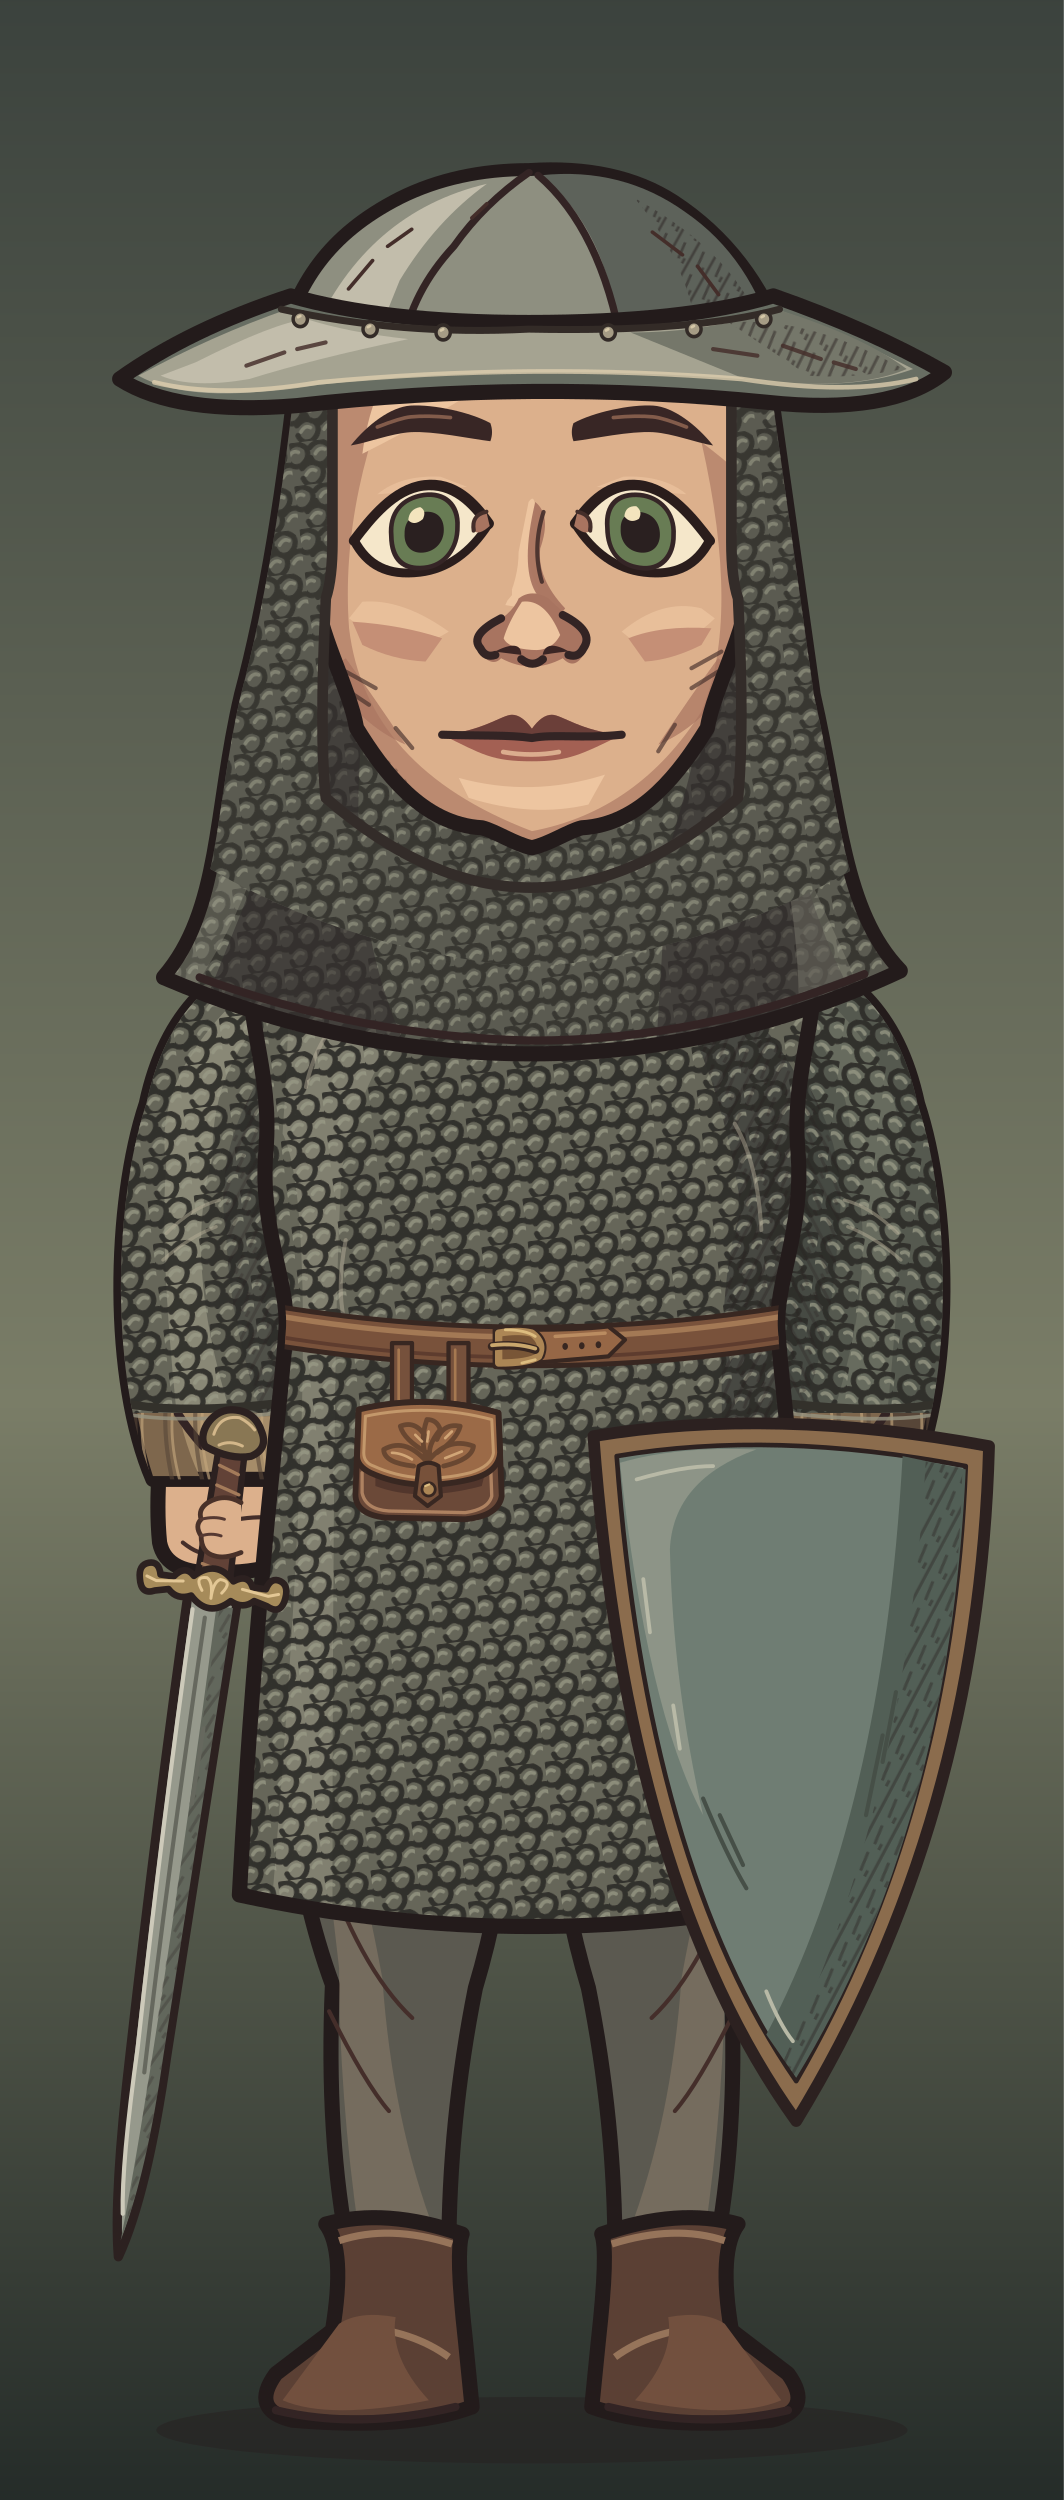
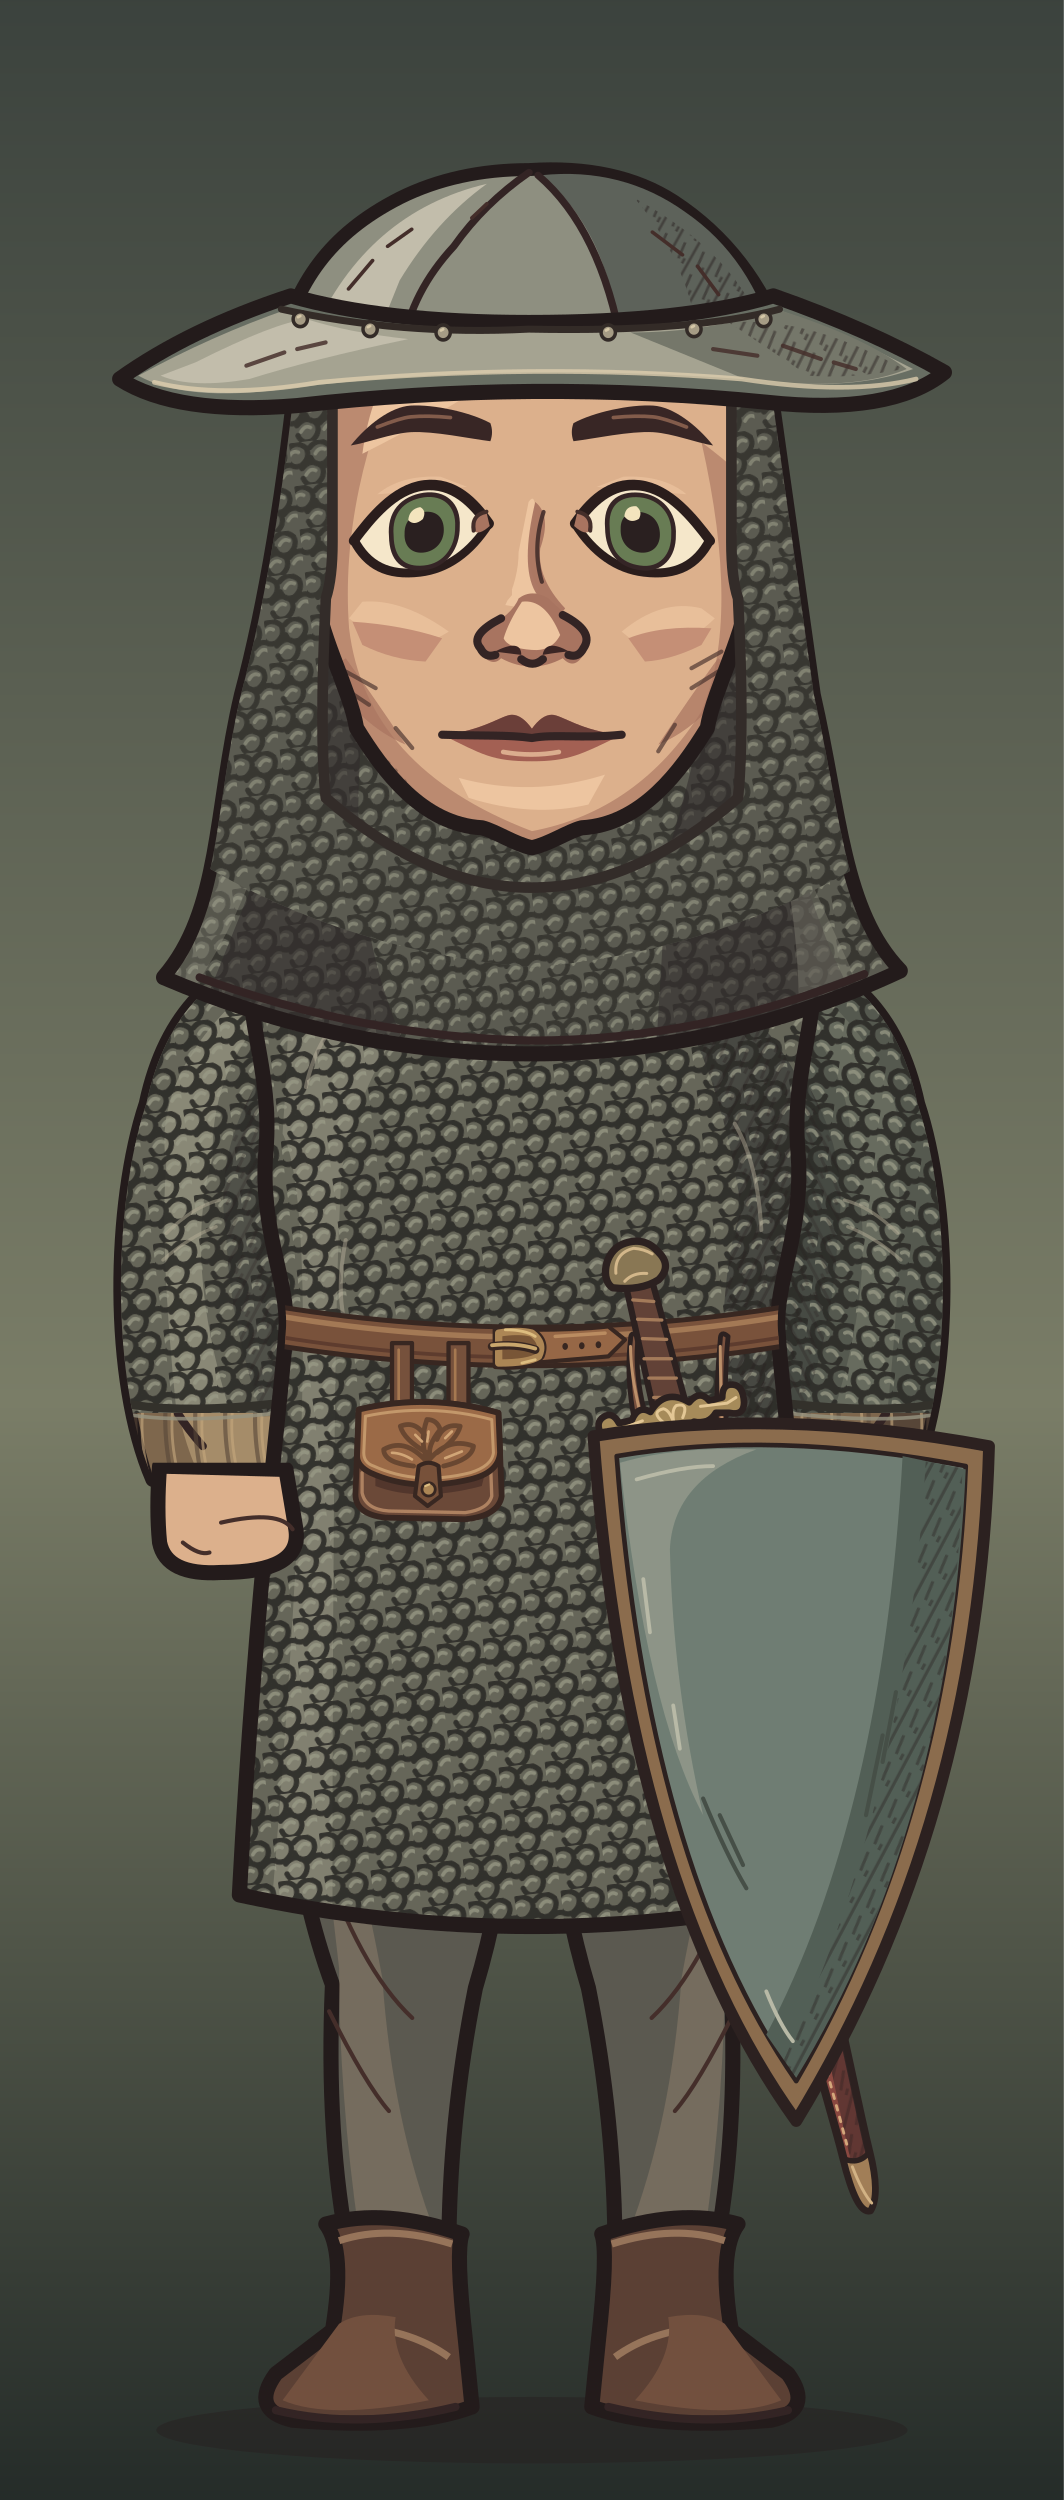
<svg xmlns="http://www.w3.org/2000/svg" xmlns:xlink="http://www.w3.org/1999/xlink" aria-labelledby="title" width="320" height="752" viewBox="0 0 320 752" role="img" data-belt="leather">
  <defs>
    <style>
      .edge {stroke:#231b1b;stroke-width:4.55;stroke-linecap:round;stroke-linejoin:round}
      .seam {fill:none;stroke:#332424;stroke-width:2.45;stroke-linecap:round;stroke-linejoin:round}
      .etch {fill:none;stroke:#442e2a;stroke-width:1.25;stroke-linecap:round}
      .hair-line {fill:none;stroke:#967661;stroke-width:1.45;stroke-linecap:round}
      .white {fill:#f5e7ca;stroke:#2a1d1c;stroke-width:2.65;stroke-linejoin:round}
      .label {fill:#efdfc1;font:600 20px Georgia,serif}
      .muted {fill:#b8aa96;font:13px 'Segoe UI',sans-serif}
      .section {fill:#dcbb8e;font:600 14px 'Segoe UI',sans-serif}
    </style>
    <linearGradient id="umber" x2="0" y2="1" gradientUnits="objectBoundingBox">
      <stop stop-color="#594639" />
      <stop offset=".56" stop-color="#8e7552" />
      <stop offset="1" stop-color="#3c3029" />
    </linearGradient>
    <linearGradient id="ash" x2="0" y2="1" gradientUnits="objectBoundingBox">
      <stop stop-color="#3b423d" />
      <stop offset=".56" stop-color="#7a7d67" />
      <stop offset="1" stop-color="#242b28" />
    </linearGradient>
    <linearGradient id="rose" x2="0" y2="1" gradientUnits="objectBoundingBox">
      <stop stop-color="#51404a" />
      <stop offset=".56" stop-color="#8a6972" />
      <stop offset="1" stop-color="#372c33" />
    </linearGradient>
    <pattern id="paper-grain" width="63" height="57" patternUnits="userSpaceOnUse">
      <path d="M1 16l2-1m21-4 5-2m16 7 6-1M12 32l3-1m16 11 4-1m20-14 4 1M4 51l5-1m41 0 9-2" fill="none" stroke="#231a1b" stroke-width=".85" opacity=".19" />
      <path d="M4 5l9-1m29 2 2-1M1 40l4-1m12 9 1-1m21-23 4-1m9 12 5-2" fill="none" stroke="#f0dbb5" stroke-width=".85" opacity=".23" />
      <path d="M16 19h.6m13-3h.7m28 6h.7m-39 15h.6m23 4h.6m-12 11h.7m29-39h.7" fill="none" stroke="#21191a" stroke-width="1.2" opacity=".28" stroke-linecap="round" />
    </pattern>
    <pattern id="ink-lines" width="7" height="9" patternUnits="userSpaceOnUse" patternTransform="rotate(28)">
      <path d="M1 -2V10m2.8-8 .6 6m1.9-1v5" stroke="#271d1d" stroke-width=".95" fill="none" opacity=".65" />
    </pattern>
    <radialGradient id="vignette" cx=".5" cy=".39" r=".72">
      <stop offset=".47" stop-color="#20191c" stop-opacity="0" />
      <stop offset="1" stop-color="#20191c" stop-opacity=".48" />
    </radialGradient>
    <g id="firs" fill="currentColor">
      <path d="M10 439Q15 379 12 300L9 220 15 146 15 54 19 80 21 147 28 230 25 326 29 439Z" />
      <path d="M17 169Q27 174 45 174L57 169 49 179 27 187 17 185                M18 194Q29 196 52 192L63 183 56 194 26 205 16 207                M15 225Q46 230 67 218L77 206 71 223 42 238 18 241                M17 252Q48 255 78 245L91 230 84 249 52 266 20 269                M14 282Q40 281 71 278L88 261 84 281 57 291 19 298                M19 312Q43 316 69 310L88 299 84 310 58 322 22 325" />
      <path d="M6 312 0 315V284L11 285M0 266 13 270V250L0 249M0 220 15 221 15 206 0 202                M0 180 16 181V167L0 165M0 141 15 150V138L0 133M0 112 17 127V118L0 104" />
      <path d="M64 440Q55 380 58 324L59 258 63 217 68 222 65 266 68 328 76 440Z                M63 291Q78 294 89 282L100 267 96 283 81 301 62 307                M63 323Q80 323 106 304L98 321 68 339                M63 316Q44 306 37 293L41 307 64 329Z" />
    </g>
    <g id="brambles" fill="none" stroke="currentColor" stroke-linecap="round" stroke-linejoin="round">
      <path stroke-width="3.8" d="M9 440Q13 401 21 380T26 333m-8 57Q39 375 43 352m-28 46Q6 377 0 376M41 440Q41 402 63 385m-20 44q26-6 39-30" />
      <path stroke-width="2" d="M23 364l14-13m-12 4-7-15m20 29 17-4m-15-1 1-11m13 49 2-17m2 14 18-5m-34 32q-12-10-17-10" />
    </g>
    <g id="night-scratches" fill="none" stroke="currentColor" stroke-width="1.2" stroke-linecap="round">
      <path d="M16 113q32-11 54-8m-30 9 16-3m184-40q19-4 44 1m-11 7 19 4                M24 335q33-3 68-16m-44 16 26-4m164-9q31 5 60-3m-39 8 38-3                M27 391q22-6 52-5m168 14q28-8 57-8m-40 11 24-4                M55 178l18-6m177 36 17 3m-12-4 17-1" />
    </g>
    <g id="shirt-setting">
      <rect width="320" height="440" fill="url(#umber)" />
      <path d="M50 217q24 8 64 1l-15 7-56 6m176-90q39-13 70-5l-26 4 28 2-64 6" fill="#856c54" opacity=".5" />
      <use xlink:href="#firs" style="color:#342827" opacity=".52" transform="translate(-26 8)" />
      <use xlink:href="#firs" style="color:#413128" opacity=".58" transform="translate(340 101) scale(-1 .81)" />
      <use xlink:href="#night-scratches" style="color:#dfbb87" opacity=".28" />
      <use xlink:href="#brambles" style="color:#291f22" opacity=".71" />
      <rect width="320" height="440" fill="url(#vignette)" />
      <rect width="320" height="440" fill="url(#paper-grain)" />
    </g>
    <g id="armor-setting">
      <rect width="320" height="440" fill="url(#ash)" />
      <path d="M42 173q49-4 68 3l-43 6 25 3-49 4m151 35q47 10 104-6l-26 14-62 8Z" fill="#707764" opacity=".48" />
      <use xlink:href="#firs" style="color:#27312c" opacity=".64" transform="translate(-36 30)" />
      <use xlink:href="#firs" style="color:#303833" opacity=".75" transform="translate(324 45) scale(-.86 1.03)" />
      <use xlink:href="#brambles" style="color:#252a27" opacity=".62" transform="translate(319 10) scale(-1 1)" />
      <use xlink:href="#night-scratches" style="color:#d8d8a9" opacity=".28" transform="translate(-2 21)" />
      <rect width="320" height="440" fill="url(#vignette)" />
      <rect width="320" height="440" fill="url(#paper-grain)" />
    </g>
    <g id="woman-setting">
      <rect width="320" height="440" fill="url(#rose)" />
      <path d="M44 235q40-4 76-1l-20 6-36 2 19 3-44 5m183-50q35 3 60-3l-24 9-31 2" fill="#775d65" opacity=".6" />
      <use xlink:href="#firs" style="color:#3b2b34" opacity=".58" transform="translate(-20 84) scale(.86 .91)" />
      <use xlink:href="#firs" style="color:#3d2e39" opacity=".68" transform="translate(327 54) scale(-.85 .98)" />
      <path d="M300 440q-2-82-6-173l-9-103 7-35 12 42 9 98 7 171Z                M294 195q-10-18-25-24l-15-1 13-4 11 2 18 15                M285 162q-13-22-34-27l-7 4 7-11 17 4 20 17                M303 242q-18-23-36-27l-13 3 15-9 11 2 21 15" fill="#3a2b33" opacity=".64" />
      <use xlink:href="#brambles" style="color:#2d2229" opacity=".8" transform="translate(12 6)" />
      <use xlink:href="#night-scratches" style="color:#e1b8a8" opacity=".28" transform="translate(0 7)" />
      <rect width="320" height="440" fill="url(#vignette)" />
      <rect width="320" height="440" fill="url(#paper-grain)" />
    </g>
    <pattern id="mail-rings" width="14" height="13" patternUnits="userSpaceOnUse" patternTransform="rotate(-7)">
      <path d="M-1 2q3-3 6 0 1 3-2 5Q0 8-1 5M6 2q3-3 6 0 1 3-2 5Q7 8 6 5M3 8q3-3 6 0 1 3-2 5-3 1-4-2M10 8q3-3 6 0" fill="none" stroke="#2d2c28" stroke-width="1.6" stroke-linecap="round" />
      <path d="M-.5 4q1.5-2 3-1m5 1q1.4-2 3-1M4 10q1.5-2 3-1m4 1q1.4-2 3-1" fill="none" stroke="#9a9b87" stroke-width="1.12" opacity=".78" stroke-linecap="round" />
    </pattern>
    <pattern id="armor-plates" width="47" height="24" patternUnits="userSpaceOnUse" patternTransform="translate(4 4) rotate(2)">
      <path d="M1 0l21 .7 1 18-3 3-17-1-1-4Zm24 1 19-1 2 15-3 7-19-2Z" fill="#85867a" stroke="#352e2a" stroke-width="1.75" stroke-linejoin="round" />
      <path d="M2 2l18 .2-.2 4L5 7 4 17Zm24 0 16-1 1 4-14 2-3 10Z" fill="#a9a58d" />
      <path d="M19 4l4 14-3 3-16-1 13-4Zm22 2 4 10-2 5-17-1 13-4Z" fill="#62655f" />
      <path d="M7 7l1-.5m6 12 3-2m16-7 5-1m-7 5 4-2" fill="none" stroke="#d0c0a0" stroke-width=".9" opacity=".76" />
      <path d="M6 12q2-2 2.7 1-1 2.2-2.7.5Zm12 1q1.8-2 2.4.6-1 2.6-2.5.8Zm11 1q1-2.2 2.8-1-.2 2.9-2.8 2.1Zm12-2q2.2-1.4 2.3.8-1 2.3-2.3.5Z" fill="#3c342d" />
    </pattern>
    <clipPath id="portrait-frame">
      <rect width="320" height="752" />
    </clipPath>
    <clipPath id="wardrobe-torso-mask">
      <path d="M124 273 C110 273 89 280 76 290 C73 305 82 322 80 346 C78 370 87 386 86 400 C85 418 77 476 72 570 Q160 589 248 570 C243 476 235 418 234 400 C233 386 242 370 240 346 C238 322 247 305 244 290 C231 280 210 273 196 273 Q160 307 124 273Z" />
    </clipPath>
    <clipPath id="wardrobe-sleeve-mask">
      <path d="M87 284 C65 291 50 304 44 332 C34 362 33 415 46 445 H87 Q107 406 105 336Z" />
    </clipPath>
    <clipPath id="hair-mail-outline">
      <path d="M83 105Q76 168 64 209C55 244 57.289 274 38.289 294Q97.289 317 160 317Q222.711 317 281.711 292C262.711 274 262 245 253 209L237 105Z" transform="matrix(0.912 0 0 1 14.08 0)" />
    </clipPath>
    <clipPath id="face-shape-clip">
      <path d="M 160 73 C 191 73 219 90 223 128 C 224 143 225 164 225 177 C 225 189 214.75 207 212.75 219 C 204.75 232 193 248 175 249 C 171 250 165 254 160 255 C 155 254 149 250 145 249 C 127 248 115.25 232 107.25 219 C 105.25 207 95 189 95 177 C 95 164 96 143 97 128 C 101 90 129 73 160 73 Z" />
    </clipPath>
    <clipPath id="face-features-eye-left">
      <path d="M-21 0 C-16 -6 -9 -14 0 -14 C9 -14 15 -7 19.5 0 C14 8 7 12 -1 12 C-11 12 -17 8 -21 0Z" />
    </clipPath>
    <clipPath id="face-features-eye-right">
      <path d="M-21 0 C-16 -6 -9 -14 0 -14 C9 -14 15 -7 19.5 0 C14 8 7 12 -1 12 C-11 12 -17 8 -21 0Z" />
    </clipPath>
    <clipPath id="face-features-nose-bridge">
      <path d="M154 144H167V179L172 185V187H149V185L154 179Z" />
    </clipPath>
+     <clipPath id="full-costume-hands-clip">
+       <rect x="0" y="440" width="320" height="312" />
+     </clipPath>
  </defs>
  <g data-part="full-costume">
    <rect width="320" height="752" fill="url(#ash)" />
    <ellipse cx="160" cy="731" rx="113" ry="10" fill="#261f20" opacity=".5" />
    <g>
      <path d="M84 469 L158 469 Q158 548 143 598 Q135 638 135 678 H105 Q98 643 100 597 Q82 548 84 469Z" fill="#5b5950" class="edge" />
      <path d="M93 514 Q106 546 115 595 Q118 638 131 672 H108Q102 630 102 592Z" fill="#8c7c69" opacity=".53" />
      <path d="M96 556Q108 592 124 607 M99 605Q110 627 117 635" class="etch" />
      <g transform="translate(0 0)">
        <path d="M98 669Q116 664 139 672Q137 677 140 704L142 724Q123 731 88 728Q75 725 83 714L100 701Q104 677 98 669Z" fill="#5b4034" class="edge" />
        <path d="M102 674Q117 669 136 675M108 700Q124 701 135 709 M100 705Q104 710 117 715" fill="none" stroke="#96745a" stroke-width="2.15" />
        <path d="M102 699Q108 695 119 697Q117 709 129 722Q99 728 85 722Z" fill="#72503e" />
        <path d="M83 725Q108 731 137 724" class="seam" />
      </g>
    </g>
    <g transform="translate(320 0) scale(-1 1)">
      <path d="M84 469 L158 469 Q158 548 143 598 Q135 638 135 678 H105 Q98 643 100 597 Q82 548 84 469Z" fill="#5b5950" class="edge" />
      <path d="M93 514 Q106 546 115 595 Q118 638 131 672 H108Q102 630 102 592Z" fill="#8c7c69" opacity=".53" />
      <path d="M96 556Q108 592 124 607 M99 605Q110 627 117 635" class="etch" />
      <g transform="translate(0 0)">
        <path d="M98 669Q116 664 139 672Q137 677 140 704L142 724Q123 731 88 728Q75 725 83 714L100 701Q104 677 98 669Z" fill="#5b4034" class="edge" />
        <path d="M102 674Q117 669 136 675M108 700Q124 701 135 709 M100 705Q104 710 117 715" fill="none" stroke="#96745a" stroke-width="2.15" />
        <path d="M102 699Q108 695 119 697Q117 709 129 722Q99 728 85 722Z" fill="#72503e" />
        <path d="M83 725Q108 731 137 724" class="seam" />
      </g>
-     </g>
-     <g>
-       <path d="M48 441 Q47 454 48 464 Q50 474 66.5 473Q91 473 89 460 L86 442Z" fill="#dcb08c" class="edge" data-part="hand" />
-       <path d="M66.5 458Q84 454 88 460 M55 464q5 4 8 3" class="etch" />
-     </g>
-     <g transform="translate(320 0) scale(-1 1)">
-       <path d="M48 441 Q47 454 48 464 Q50 474 66.5 473Q91 473 89 460 L86 442Z" fill="#dcb08c" class="edge" data-part="hand" />
-       <path d="M66.5 458Q84 454 88 460 M55 464q5 4 8 3" class="etch" />
    </g>
  </g>
  <g clip-path="url(#portrait-frame)">
    <g id="wardrobe-outfit-nw_mail_hauberk" data-outfit="nw_mail_hauberk">
      <path d="M87 284 C65 291 50 304 44 332 C34 362 33 415 46 445 H87 Q107 406 105 336Z" fill="#a58c69" class="edge" />
      <g data-part="sleeve-left" clip-path="url(#wardrobe-sleeve-mask)">
        <path d="M45 337 Q52 308 76 294 Q59 326 60 351 L49 373 Q49 421 60 444 H46 Q31 397 45 337Z" fill="#7e674d" />
        <path d="M44 354 Q55 326 64 315 Q55 342 58 359 L41 383Z" fill="url(#ink-lines)" opacity=".44" />
        <path d="M49 376 q10 -11 20 -14 m-18 27 16 -10 M48 414 q4 11 13 21" class="seam" />
        <path d="M50 354 l9 -17 m-9 24 9 -14 m-6 61 10 13" class="etch" />
        <path d="M42 415 q-3 13 1 31" fill="none" stroke="#574638" stroke-width="1.25" stroke-linecap="round" stroke-linejoin="round" opacity=".61" />
        <path d="M44 418 q-3 12 1 27" fill="none" stroke="#c4a67c" stroke-width="0.85" stroke-linecap="round" stroke-linejoin="round" opacity=".64" />
        <path d="M51 415 q-3 13 1 31" fill="none" stroke="#574638" stroke-width="1.25" stroke-linecap="round" stroke-linejoin="round" opacity=".61" />
        <path d="M53 418 q-3 12 1 27" fill="none" stroke="#c4a67c" stroke-width="0.85" stroke-linecap="round" stroke-linejoin="round" opacity=".64" />
        <path d="M60 415 q-3 13 1 31" fill="none" stroke="#574638" stroke-width="1.25" stroke-linecap="round" stroke-linejoin="round" opacity=".61" />
        <path d="M62 418 q-3 12 1 27" fill="none" stroke="#c4a67c" stroke-width="0.85" stroke-linecap="round" stroke-linejoin="round" opacity=".64" />
        <path d="M69 415 q-3 13 1 31" fill="none" stroke="#574638" stroke-width="1.25" stroke-linecap="round" stroke-linejoin="round" opacity=".61" />
        <path d="M71 418 q-3 12 1 27" fill="none" stroke="#c4a67c" stroke-width="0.85" stroke-linecap="round" stroke-linejoin="round" opacity=".64" />
        <path d="M78 415 q-3 13 1 31" fill="none" stroke="#574638" stroke-width="1.25" stroke-linecap="round" stroke-linejoin="round" opacity=".61" />
        <path d="M80 418 q-3 12 1 27" fill="none" stroke="#c4a67c" stroke-width="0.85" stroke-linecap="round" stroke-linejoin="round" opacity=".64" />
        <path d="M87 415 q-3 13 1 31" fill="none" stroke="#574638" stroke-width="1.25" stroke-linecap="round" stroke-linejoin="round" opacity=".61" />
        <path d="M89 418 q-3 12 1 27" fill="none" stroke="#c4a67c" stroke-width="0.85" stroke-linecap="round" stroke-linejoin="round" opacity=".64" />
        <path d="M96 415 q-3 13 1 31" fill="none" stroke="#574638" stroke-width="1.25" stroke-linecap="round" stroke-linejoin="round" opacity=".61" />
        <path d="M98 418 q-3 12 1 27" fill="none" stroke="#c4a67c" stroke-width="0.85" stroke-linecap="round" stroke-linejoin="round" opacity=".64" />
        <path d="M105 415 q-3 13 1 31" fill="none" stroke="#574638" stroke-width="1.25" stroke-linecap="round" stroke-linejoin="round" opacity=".61" />
        <path d="M107 418 q-3 12 1 27" fill="none" stroke="#c4a67c" stroke-width="0.85" stroke-linecap="round" stroke-linejoin="round" opacity=".64" />
        <path d="M20 280H112V425H20Z" fill="#666659" />
        <path d="M85 289 Q45 319 50 350 Q48 375 53 424 H69 Q55 379 64 348 Q63 316 92 294Z" fill="#adab95" opacity=".49" />
        <path d="M98 300 Q62 335 68 371 Q69 398 79 426 H114V295Z" fill="#333532" opacity=".43" />
        <path d="M20 280H112V425H20Z" fill="url(#mail-rings)" opacity=".92" />
        <path d="M98 300 Q62 335 68 371 Q69 398 79 426 H114V295Z" fill="url(#ink-lines)" opacity=".38" />
        <path d="M50 371 q8 -8 16 -10 m-17 18 q8 -7 16 -10" fill="none" stroke="#b5ae96" stroke-width="1" stroke-linecap="round" stroke-linejoin="round" opacity=".49" />
        <path d="M27 419 q22 10 85 -1" fill="none" stroke="#33312b" stroke-width="2.5" stroke-linecap="round" stroke-linejoin="round" />
        <path d="M27 422 q20 10 85 -1" fill="none" stroke="#969381" stroke-width="1.1" stroke-linecap="round" stroke-linejoin="round" opacity=".8" />
      </g>
      <g transform="translate(320 0) scale(-1 1)">
        <path d="M87 284 C65 291 50 304 44 332 C34 362 33 415 46 445 H87 Q107 406 105 336Z" fill="#7e674d" class="edge" />
        <g data-part="sleeve-right" clip-path="url(#wardrobe-sleeve-mask)">
          <path d="M45 337 Q52 308 76 294 Q59 326 60 351 L49 373 Q49 421 60 444 H46 Q31 397 45 337Z" fill="#574638" />
          <path d="M44 354 Q55 326 64 315 Q55 342 58 359 L41 383Z" fill="url(#ink-lines)" opacity=".44" />
          <path d="M49 376 q10 -11 20 -14 m-18 27 16 -10 M48 414 q4 11 13 21" class="seam" />
          <path d="M50 354 l9 -17 m-9 24 9 -14 m-6 61 10 13" class="etch" />
          <path d="M42 415 q-3 13 1 31" fill="none" stroke="#574638" stroke-width="1.25" stroke-linecap="round" stroke-linejoin="round" opacity=".61" />
          <path d="M44 418 q-3 12 1 27" fill="none" stroke="#c4a67c" stroke-width="0.85" stroke-linecap="round" stroke-linejoin="round" opacity=".64" />
          <path d="M51 415 q-3 13 1 31" fill="none" stroke="#574638" stroke-width="1.25" stroke-linecap="round" stroke-linejoin="round" opacity=".61" />
          <path d="M53 418 q-3 12 1 27" fill="none" stroke="#c4a67c" stroke-width="0.85" stroke-linecap="round" stroke-linejoin="round" opacity=".64" />
          <path d="M60 415 q-3 13 1 31" fill="none" stroke="#574638" stroke-width="1.25" stroke-linecap="round" stroke-linejoin="round" opacity=".61" />
          <path d="M62 418 q-3 12 1 27" fill="none" stroke="#c4a67c" stroke-width="0.85" stroke-linecap="round" stroke-linejoin="round" opacity=".64" />
          <path d="M69 415 q-3 13 1 31" fill="none" stroke="#574638" stroke-width="1.25" stroke-linecap="round" stroke-linejoin="round" opacity=".61" />
          <path d="M71 418 q-3 12 1 27" fill="none" stroke="#c4a67c" stroke-width="0.85" stroke-linecap="round" stroke-linejoin="round" opacity=".64" />
          <path d="M78 415 q-3 13 1 31" fill="none" stroke="#574638" stroke-width="1.25" stroke-linecap="round" stroke-linejoin="round" opacity=".61" />
          <path d="M80 418 q-3 12 1 27" fill="none" stroke="#c4a67c" stroke-width="0.85" stroke-linecap="round" stroke-linejoin="round" opacity=".64" />
          <path d="M87 415 q-3 13 1 31" fill="none" stroke="#574638" stroke-width="1.25" stroke-linecap="round" stroke-linejoin="round" opacity=".61" />
          <path d="M89 418 q-3 12 1 27" fill="none" stroke="#c4a67c" stroke-width="0.85" stroke-linecap="round" stroke-linejoin="round" opacity=".64" />
          <path d="M96 415 q-3 13 1 31" fill="none" stroke="#574638" stroke-width="1.25" stroke-linecap="round" stroke-linejoin="round" opacity=".61" />
          <path d="M98 418 q-3 12 1 27" fill="none" stroke="#c4a67c" stroke-width="0.85" stroke-linecap="round" stroke-linejoin="round" opacity=".64" />
          <path d="M105 415 q-3 13 1 31" fill="none" stroke="#574638" stroke-width="1.25" stroke-linecap="round" stroke-linejoin="round" opacity=".61" />
          <path d="M107 418 q-3 12 1 27" fill="none" stroke="#c4a67c" stroke-width="0.85" stroke-linecap="round" stroke-linejoin="round" opacity=".64" />
          <path d="M20 280H112V425H20Z" fill="#55594f" />
          <path d="M85 289 Q45 319 50 350 Q48 375 53 424 H69 Q55 379 64 348 Q63 316 92 294Z" fill="#adab95" opacity=".21" />
          <path d="M98 300 Q62 335 68 371 Q69 398 79 426 H114V295Z" fill="#333532" opacity=".43" />
          <path d="M20 280H112V425H20Z" fill="url(#mail-rings)" opacity=".92" />
          <path d="M98 300 Q62 335 68 371 Q69 398 79 426 H114V295Z" fill="url(#ink-lines)" opacity=".38" />
          <path d="M50 371 q8 -8 16 -10 m-17 18 q8 -7 16 -10" fill="none" stroke="#b5ae96" stroke-width="1" stroke-linecap="round" stroke-linejoin="round" opacity=".49" />
          <path d="M27 419 q22 10 85 -1" fill="none" stroke="#33312b" stroke-width="2.5" stroke-linecap="round" stroke-linejoin="round" />
          <path d="M27 422 q20 10 85 -1" fill="none" stroke="#969381" stroke-width="1.1" stroke-linecap="round" stroke-linejoin="round" opacity=".8" />
        </g>
      </g>
      <path d="M124 273 C110 273 89 280 76 290 C73 305 82 322 80 346 C78 370 87 386 86 400 C85 418 77 476 72 570 Q160 589 248 570 C243 476 235 418 234 400 C233 386 242 370 240 346 C238 322 247 305 244 290 C231 280 210 273 196 273 Q160 307 124 273Z" fill="#a58c69" />
      <g data-part="torso" clip-path="url(#wardrobe-torso-mask)">
        <path d="M76 296 Q95 280 120 278 Q105 303 84 335Z" fill="#c4a67c" />
        <path d="M184 288 Q231 289 244 290 L261 444 H221 Q230 405 218 371 Q219 313 184 288Z" fill="#7e674d" />
        <path d="M77 344 Q87 359 83 381 L68 402 L60 359Z" fill="#7e674d" />
        <path d="M211 371 Q227 390 239 386 L238 416 L224 412Z" fill="url(#ink-lines)" opacity=".42" />
        <path d="M120 307 Q103 329 94 361 Q88 342 114 309Z M179 302 Q209 314 216 353 Q203 321 179 302Z" fill="#c4a67c" />
        <path d="M133 409 Q124 426 123 444 H113 Q119 423 133 409Z M174 412 Q184 426 192 445 H177Z" fill="#c4a67c" />
        <path d="M116 311 Q101 335 91 360 M190 312 Q207 329 229 367 M150 338 q-3 22 3 42 m11 -31 6 35 M129 421 l-7 24 m60 -28 8 27" class="seam" />
        <path d="M97 369 l-7 16 m12 -12 -6 12 M226 355 l6 19 m-11 -12 5 15 M143 367 l2 14 m65 44 4 13" class="etch" />
        <path d="M61 266 H259 V582 H61Z" fill="#666659" />
        <path d="M87 287 Q104 268 137 287 Q109 319 103 351 Q100 382 100 582 H81 Q99 369 85 341 Q87 312 87 287Z" fill="#adab95" opacity=".38" />
        <path d="M194 287 Q231 296 247 340 Q229 383 246 433 L256 582 H231 Q208 403 223 364 Q216 315 194 287Z" fill="#333532" opacity=".61" />
        <path d="M61 266 H259 V582 H61Z" fill="url(#mail-rings)" opacity=".92" />
        <path d="M194 287 Q231 296 247 340 Q229 383 246 433 L256 582 H231 Q208 403 223 364 Q216 315 194 287Z" fill="url(#ink-lines)" opacity=".46" />
        <path d="M92 327 q3 -14 12 -23 M104 373 q-3 15 0 26 M229 370 q-1 -20 -8 -32" fill="none" stroke="#c2b8a1" stroke-width="1.2" stroke-linecap="round" stroke-linejoin="round" opacity=".42" />
        <path d="M122 275 Q160 327 198 275" fill="none" stroke="#32312d" stroke-width="7" stroke-linecap="round" stroke-linejoin="round" />
        <path d="M122 275 Q160 327 198 275" fill="none" stroke="#9c9783" stroke-width="3" stroke-linecap="round" stroke-linejoin="round" />
        <path d="M122 275 Q160 327 198 275" fill="none" stroke="#c1b79c" stroke-width="1.1" stroke-linecap="round" stroke-linejoin="round" stroke-dasharray="1.4 3" />
      </g>
      <path d="M124 273 C110 273 89 280 76 290 C73 305 82 322 80 346 C78 370 87 386 86 400 C85 418 77 476 72 570 Q160 589 248 570 C243 476 235 418 234 400 C233 386 242 370 240 346 C238 322 247 305 244 290 C231 280 210 273 196 273 Q160 307 124 273Z" fill="none" class="edge" />
    </g>
    <g id="hair-mail-base">
      <g clip-path="url(#hair-mail-outline)">
        <g transform="matrix(0.912 0 0 1 14.08 0)">
          <path d="M83 105Q76 168 64 209C55 244 57.289 274 38.289 294Q97.289 317 160 317Q222.711 317 281.711 292C262.711 274 262 245 253 209L237 105Z" fill="#5b5b51" />
          <path d="M83 105Q76 168 64 209C55 244 57.289 274 38.289 294Q97.289 317 160 317Q222.711 317 281.711 292C262.711 274 262 245 253 209L237 105Z" fill="url(#mail-rings)" opacity=".76" />
          <path d="M93 136q-1 70-19 116l-22 50 65 10q-21-44-11-108Z M227 136q-3 64-22 120l-4 59 67-12q-27-43-26-102Z" fill="#302b2b" opacity=".56" />
          <path d="M69 213q-6 48-37 77l16 8q25-34 30-74Z M234 229q13 34 14 70l18-6Z" fill="#a7a592" opacity=".28" />
          <path d="M50.289 294Q104.289 312 160 313Q215.711 313 269.711 293" class="seam" />
        </g>
      </g>
      <path d="M83 105Q76 168 64 209C55 244 57.289 274 38.289 294Q97.289 317 160 317Q222.711 317 281.711 292C262.711 274 262 245 253 209L237 105Z" fill="none" class="edge" transform="matrix(0.912 0 0 1 14.08 0)" />
    </g>
    <g id="face-shape">
      <path d="M 160 73 C 191 73 219 90 223 128 C 224 143 225 164 225 177 C 225 189 214.75 207 212.75 219 C 204.75 232 193 248 175 249 C 171 250 165 254 160 255 C 155 254 149 250 145 249 C 127 248 115.25 232 107.25 219 C 105.25 207 95 189 95 177 C 95 164 96 143 97 128 C 101 90 129 73 160 73 Z" fill="#dcb08c" />
      <g clip-path="url(#face-shape-clip)">
        <path d="M 70 141 Q 104 91 123 103 Q 102 148 105 189 Q 110 231 160 250 Q 192 244 211 214 Q 223 186 211 133 Q 235 151 250 174 L 250 265 70 265 Z" fill="#bb8a70" />
        <path d="M 109 136.5 Q 114 99 142 98 Q 173 89 195 107 Q 174 98 152 112 Q 130 126 109 136.5 Z" fill="#edc5a0" />
        <g transform="translate(160 0) scale(-1 1)">
          <path d="M 25 190 Q 39 180 51 181 L 55 186 Q 45 194 32 194 Z" fill="#edc5a0" opacity=".72" />
          <path d="M 27 192 Q 39 188 54 187 L 51 194 Q 42 198.5 32 199 Z" fill="#c58f76" />
          <path d="M 56 198 Q 48 209 38 224 Q 52 218 62 202 Z" fill="#a87460" opacity=".73" />
        </g>
        <g transform="translate(160 0) scale(1 1)">
          <path d="M 27 190 Q 39 180 51 183 L 55 186 Q 45 196 32 194 Z" fill="#edc5a0" opacity=".72" />
          <path d="M 29 192 Q 39 188 54 189 L 51 194 Q 42 198.5 34 199 Z" fill="#c58f76" />
          <path d="M 56 198 Q 48 209 38 224 Q 52 218 62 202 Z" fill="#a87460" opacity=".73" />
        </g>
        <path d="M 92 183 Q 99 211 120 232 L 132 247 119 248 Q 98 234 85 212 Z M 229 184 Q 224 217 203 241 L 193 250 209 247 Q 230 233 240 211 Z" fill="url(#ink-lines)" opacity=".42" />
        <path d="M 138 234 Q 160 240 182 233 L 177 242 Q 160 246 141 240 Z" fill="#edc5a0" />
        <path d="M 104 202 l 9 5 m -8 1 6 4 m 97 -11 9 -5 m -9 11 8 -5 m -97 17 5 6 m 74 1 5 -8" class="etch" opacity=".65" />
      </g>
      <path d="M 160 73 C 191 73 219 90 223 128 C 224 143 225 164 225 177 C 225 189 214.75 207 212.75 219 C 204.75 232 193 248 175 249 C 171 250 165 254 160 255 C 155 254 149 250 145 249 C 127 248 115.25 232 107.25 219 C 105.25 207 95 189 95 177 C 95 164 96 143 97 128 C 101 90 129 73 160 73 Z" fill="none" class="edge" />
    </g>
    <g clip-path="url(#face-shape-clip)">
      <g data-part="eyes">
        <g transform="matrix(1 -0.12 0 1 127.5 160)">
          <path d="M-14 -13 Q-7 -18 5 -16 L13 -12" fill="#edc5a0" opacity=".65" />
          <path d="M-21 0 C-16 -6 -9 -14 0 -14 C9 -14 15 -7 19.5 0 C14 8 7 12 -1 12 C-11 12 -17 8 -21 0Z" class="white" />
          <g clip-path="url(#face-features-eye-left)">
            <g transform="translate(0 0) scale(1 1)">
              <path d="M-9.8 0 C-10.4 -7 -6.6 -10.9 0 -11.1 C6.1 -11.2 10.5 -7 10.1 -.3 C10.2 5.9 6.4 11 0 10.8 C-6.1 10.7 -9.7 7.2 -9.8 0Z" fill="#687c54" stroke="#352526" stroke-width="1.4" />
              <path d="M-5.8 -.2C-5.9-3.8-3.5-6 .1-6 3.8-6 6-3.6 6 .1 6 3.9 3.3 6.3-.2 6.2-3.9 6.1-6 3.3-5.8-.2Z" fill="#2a2020" />
              <path d="M-4.7-4.1Q-4.4-7.4-1.1-7.6 .9-6.3-.3-3.9-2.9-2-4.7-4.1Z" fill="#f3e4bd" />
            </g>
          </g>
          <path d="M-21 0 C-16 -6 -9 -14 0 -14 C9 -14 15 -7 19.5 0" fill="none" stroke="#2a1d1c" stroke-width="3.15" stroke-linecap="round" />
          <path d="M18.8 -3.8 Q14.2 -3.4 15 1.4 Q16.5 3.2 19.8 .6Z" fill="#a87460" />
          <path d="M18.8 -3.8 Q14.2 -3.4 15 1.4" class="etch" />
        </g>
        <g transform="matrix(-1 -0.12 0 1 192.5 160)">
          <path d="M-14 -13 Q-7 -18 5 -16 L13 -12" fill="#edc5a0" opacity=".65" />
          <path d="M-21 0 C-16 -6 -9 -14 0 -14 C9 -14 15 -7 19.5 0 C14 8 7 12 -1 12 C-11 12 -17 8 -21 0Z" class="white" />
          <g clip-path="url(#face-features-eye-right)">
            <g transform="translate(0 0) scale(-1 1)">
              <path d="M-9.8 0 C-10.4 -7 -6.6 -10.9 0 -11.1 C6.1 -11.2 10.5 -7 10.1 -.3 C10.2 5.9 6.4 11 0 10.8 C-6.1 10.7 -9.7 7.2 -9.8 0Z" fill="#687c54" stroke="#352526" stroke-width="1.4" />
              <path d="M-5.8 -.2C-5.9-3.8-3.5-6 .1-6 3.8-6 6-3.6 6 .1 6 3.9 3.3 6.3-.2 6.2-3.9 6.1-6 3.3-5.8-.2Z" fill="#2a2020" />
              <path d="M-4.7-4.1Q-4.4-7.4-1.1-7.6 .9-6.3-.3-3.9-2.9-2-4.7-4.1Z" fill="#f3e4bd" />
            </g>
          </g>
          <path d="M-21 0 C-16 -6 -9 -14 0 -14 C9 -14 15 -7 19.5 0" fill="none" stroke="#2a1d1c" stroke-width="3.15" stroke-linecap="round" />
          <path d="M18.8 -3.8 Q14.2 -3.4 15 1.4 Q16.5 3.2 19.8 .6Z" fill="#a87460" />
          <path d="M18.8 -3.8 Q14.2 -3.4 15 1.4" class="etch" />
        </g>
      </g>
      <g data-part="brows">
        <g transform="matrix(1 0 0 1 127.5 131)">
          <path d="M-22 3 C-17 -3.22 -10 -8.6 -4 -9 C3 -9.4 14 -7 20 -3.72 Q21 -1 20 1.72 C14 1 3 -1.4 -4 -1 C-10 -0.6 -17 2.22 -22 3Z" fill="#382625" />
          <path d="M-14 -2.55 Q-7 -5.3 -4 -5.6 Q1 -6.1 8 -5.4" fill="none" stroke="#835c4b" stroke-width="1.1" stroke-linecap="round" />
        </g>
        <g transform="matrix(-1 0 0 1 192.5 131)">
          <path d="M-22 3 C-17 -3.22 -10 -8.6 -4 -9 C3 -9.4 14 -7 20 -3.72 Q21 -1 20 1.72 C14 1 3 -1.4 -4 -1 C-10 -0.6 -17 2.22 -22 3Z" fill="#382625" />
          <path d="M-14 -2.55 Q-7 -5.3 -4 -5.6 Q1 -6.1 8 -5.4" fill="none" stroke="#835c4b" stroke-width="1.1" stroke-linecap="round" />
        </g>
      </g>
      <g data-part="nose">
        <g clip-path="url(#face-features-nose-bridge)">
          <path d="M159 151 Q161 148 161 154 Q157 169 162 177 L158 183 152 182 Q156 174 156 166Z" fill="#edc5a0" />
          <path d="M161 151 Q166 155 162.5 165 Q161.5 174 170 183 L167 187 161 178 Q156.5 170 161 151Z" fill="#a87460" opacity=".93" />
          <path d="M163.5 154 Q160 165 163 175" class="etch" opacity=".9" />
        </g>
        <path d="M156 180 Q160 177 165 180 C167 182 169.28 184 174 188 Q178 192 176 196 Q173 202 169.28 198 Q160 203 150.72 198 Q148 201 144 196 Q142 192 146 189 Q154 185 156 180Z" fill="#a87460" />
        <path d="M157 181 Q164 180 168.5 191 Q165.95 196 160 195.5 Q152.775 195 151.5 192 Q153 187 157 181Z" fill="#edc5a0" />
        <path d="M150.72 186 Q141 191 144.5 195 Q146 198 149 197 M169.28 185 Q179 190 175.5 195 Q174 198 171 197" class="seam" />
        <path d="M148.8 196 q8 -4 8 1 q-8 -1 -8 -1Z M163.2 197 q1 -5 8 -1 q-2 0 -8 1Z" fill="#3b2524" />
        <path d="M156.8 198.3 Q160.25 201 163.3 198.3" class="seam" />
      </g>
      <g data-part="mouth">
        <path d="M133 221 C145.15 220 151 215 154 215 Q157 215 160 219.2 Q163 215 166 215 C169 215 174.85 220 187 221 C174.85 227 171 229 160 229 C148 229 145.15 227 133 221Z" fill="#a36053" />
        <path d="M133 221 C145.15 220 151 215 154 215 Q157 215 160 219.2 Q163 215 166 215 C169 215 174.85 220 187 221 C174.85 222.25 167 220.7 160 222 C153 221 145.15 221.4 133 221Z" fill="#56322f" opacity=".72" />
        <path d="M133 221 C145.15 221.4 153 221 160 222 C167 220.7 174.85 222.25 187 221" class="seam" />
        <path d="M151.36 226.2 Q160 227.7 168.1 226.2" fill="none" stroke="#edc5a0" stroke-width="1.4" stroke-linecap="round" opacity=".76" />
      </g>
    </g>
    <g clip-path="url(#hair-mail-outline)">
      <path d="M100 99V163Q100 174 98 180Q96 222 98 240Q160 294 222 240Q224 220 222 180Q220 174 220 163V99L237 95Q241 197 264 257Q218 286 160 291Q102 286 56 257Q79 197 83 95Z" fill="#5b5b51" />
      <path d="M100 99V163Q100 174 98 180Q96 222 98 240Q160 294 222 240Q224 220 222 180Q220 174 220 163V99L237 95Q241 197 264 257Q218 286 160 291Q102 286 56 257Q79 197 83 95Z" fill="url(#mail-rings)" opacity=".76" />
      <path d="M100 99V163Q100 174 98 180Q96 222 98 240Q160 294 222 240Q224 220 222 180Q220 174 220 163V99" fill="none" stroke="#332c29" stroke-width="3.2" stroke-linecap="round" stroke-linejoin="round" />
    </g>
    <g id="headgear-nw_iron_hat">
      <g transform="matrix(0.905 0 0 0.855 15.238 9.968)">
        <path d="M76 111 C82 88 92 71 116 58 Q135 48 159 48 Q188 46 207 59 Q233 77 244 110 L236 119 Q160 117 84 119Z" fill="#8e8f80" class="edge" />
        <path d="M87 106 Q105 63 145 53 Q128 66 116 87 L108 108Z" fill="#c2bdab" />
        <path d="M163 50 Q190 47 211 63 Q233 79 241 110 L189 112 Q187 71 163 50Z" fill="#5d625a" />
        <path d="M194 58 Q229 78 238 108 L216 111 Q212 80 194 58Z" fill="url(#ink-lines)" opacity=".68" />
        <path d="M159 49 Q144 60 134 75 Q120 91 117 110 M162 50 Q183 69 190 111" class="seam" />
        <path d="M99 90 l8-10 m5-5 8-6 m80 1 10 8 m5 4 7 10 m-82-27 5-5" class="etch" />
      </g>
      <g transform="matrix(0.955 0 0 1 7.238 104)">
        <path d="M30 10 Q52 -5 84 -15 Q113 -7 159 -7 Q208 -7 236 -15 Q266 -5 290 8 Q273 21 234 17 Q160 10 86 18 Q48 21 30 10Z" fill="#686e63" class="edge" />
        <path d="M36 9 Q59 -3 83 -11 Q109 -3 159 -5 Q203 -3 237 -11 Q260 -3 280 7 Q263 13 239 11 Q155 4 82 13 Q51 17 36 9Z" fill="#a5a391" />
        <path d="M54 5 Q79 -7 89 -8 Q102 -4 121 -2 Q91 4 71 10 Q53 13 43 9Z" fill="#c2bdab" />
        <path d="M191 -4 Q216 -4 237 -11 Q264 -3 278 7 Q261 14 227 10Z" fill="#75776a" />
        <path d="M222 -7 Q247 -9 277 7 Q261 10 247 9Z" fill="url(#ink-lines)" opacity=".67" />
        <path d="M41 11 Q62 16 93 11 Q160 5 226 10 Q260 15 281 10" fill="none" stroke="#dfcfaf" stroke-width="1.4" stroke-linecap="round" stroke-linejoin="round" opacity=".77" />
        <path d="M81 -11 Q119 -3 159 -5 Q211 -4 238 -11" fill="none" stroke="#332b27" stroke-width="2.1" stroke-linecap="round" stroke-linejoin="round" />
        <path d="M70 6 l12-4 m4-1 9-2 m122 2 14 2 m8-3 12 4 m4 1 7 2" class="etch" opacity=".83" />
        <circle cx="87" cy="-8" r="2.25" fill="#a69c85" stroke="#332b27" stroke-width="1.1" />
        <path d="M86.3 -8.6 l.7 -.35" fill="none" stroke="#d5c7a7" stroke-width="0.85" stroke-linecap="round" stroke-linejoin="round" />
        <circle cx="109" cy="-5" r="2.25" fill="#a69c85" stroke="#332b27" stroke-width="1.1" />
        <path d="M108.3 -5.6 l.7 -.35" fill="none" stroke="#d5c7a7" stroke-width="0.85" stroke-linecap="round" stroke-linejoin="round" />
        <circle cx="132" cy="-4" r="2.25" fill="#a69c85" stroke="#332b27" stroke-width="1.1" />
        <path d="M131.3 -4.6 l.7 -.35" fill="none" stroke="#d5c7a7" stroke-width="0.85" stroke-linecap="round" stroke-linejoin="round" />
        <circle cx="184" cy="-4" r="2.25" fill="#a69c85" stroke="#332b27" stroke-width="1.1" />
        <path d="M183.3 -4.6 l.7 -.35" fill="none" stroke="#d5c7a7" stroke-width="0.85" stroke-linecap="round" stroke-linejoin="round" />
        <circle cx="211" cy="-5" r="2.25" fill="#a69c85" stroke="#332b27" stroke-width="1.1" />
        <path d="M210.3 -5.6 l.7 -.35" fill="none" stroke="#d5c7a7" stroke-width="0.85" stroke-linecap="round" stroke-linejoin="round" />
        <circle cx="233" cy="-8" r="2.25" fill="#a69c85" stroke="#332b27" stroke-width="1.1" />
        <path d="M232.3 -8.6 l.7 -.35" fill="none" stroke="#d5c7a7" stroke-width="0.85" stroke-linecap="round" stroke-linejoin="round" />
      </g>
    </g>
  </g>
  <g data-part="waist-accessories">
    <g data-part="belt" data-style="leather" clip-path="url(#wardrobe-torso-mask)">
      <path d="M78 398Q160 412 242 398" fill="none" stroke="#382721" stroke-width="13.1" stroke-linecap="round" stroke-linejoin="round" />
      <path d="M78 398Q160 412 242 398" fill="none" stroke="#79523b" stroke-width="10.1" stroke-linecap="round" stroke-linejoin="round" />
      <path d="M80 395.2Q160 409.2 240 395.2" fill="none" stroke="#a37955" stroke-width="1.65" stroke-linecap="round" stroke-linejoin="round" />
      <path d="M79 401.3Q160 415.3 241 401.3" fill="none" stroke="#5e3c2e" stroke-width="1.15" stroke-linecap="round" stroke-linejoin="round" />
      <path d="M160 400Q174 400 183 399l5 4-5 5-23 2Z" fill="#966746" stroke="#382721" stroke-width="1.25" stroke-linecap="round" stroke-linejoin="round" />
      <path d="M167 402l15-1" fill="none" stroke="#ba8c61" stroke-width="1.05" stroke-linecap="round" stroke-linejoin="round" />
      <ellipse cx="170" cy="405" rx="0.85" ry="1.05" fill="#382721" />
      <ellipse cx="175" cy="404.8" rx="0.85" ry="1.05" fill="#382721" />
      <ellipse cx="180" cy="404.5" rx="0.85" ry="1.05" fill="#382721" />
      <g transform="translate(156 405) scale(1)">
        <path d="M-7 -5Q-1 -6 4 -5Q9 -2 7 3Q4 7 -7 6Z" fill="#795637" stroke="#382721" stroke-width="1.65" stroke-linecap="round" stroke-linejoin="round" />
        <path d="M-6 -4Q0 -5 4 -4Q8 -1 6 3Q3 5 -6 5Z" fill="none" stroke="#ac8655" stroke-width="2.2" stroke-linecap="round" stroke-linejoin="round" />
        <path d="M-4 -5Q2 -5 5 -3M5 4l-4 1" fill="none" stroke="#ddbd80" stroke-width="0.85" stroke-linecap="round" stroke-linejoin="round" />
        <path d="M-8 0q7 -1 13 1" fill="none" stroke="#382721" stroke-width="2.55" stroke-linecap="round" stroke-linejoin="round" />
        <path d="M-8 -.35q7 -.8 13 1" fill="none" stroke="#c9a76d" stroke-width="1.15" stroke-linecap="round" stroke-linejoin="round" />
      </g>
    </g>
    <g data-part="belt-pouch" data-style="novgorod_flap" transform="translate(128.92 404)">
      <path d="M-11 0h6v23h-6ZM6 0h6v23H6Z" fill="#76513c" stroke="#382721" stroke-width="1.3" stroke-linecap="round" stroke-linejoin="round" />
      <path d="M-9 2v16M8 2v16" fill="none" stroke="#a67951" stroke-width="0.8" stroke-linecap="round" stroke-linejoin="round" />
      <path d="M-21 20q21-5 42 1l1 25q-1 6-11 7l-24-.5q-9-1-9-7Z" fill="#6b4938" stroke="#382721" stroke-width="1.75" stroke-linecap="round" stroke-linejoin="round" />
      <path d="M-20 39v6q1 5 8 5.5l23 .5q7-1 8-5l-.3-8" fill="none" stroke="#ae8261" stroke-width="1" stroke-linecap="round" stroke-linejoin="round" />
      <path d="M-16 40q15 6 33-1l-1 4q-19 5-32 0Z" fill="#52362c" />
      <path d="M-21 20q21-5 42 1l.5 12q-.5 6-9 8-17 4-30-2-4-2-4-5Z" fill="#9b6a47" stroke="#382721" stroke-width="1.75" stroke-linecap="round" stroke-linejoin="round" />
      <path d="M-19 22q19-4 38 1l.5 10q-.5 4-7 6-16 4-29-2-3-1-3-4Z" fill="none" stroke="#c3986b" stroke-width="0.9" stroke-linecap="round" stroke-linejoin="round" />
      <path d="M0 36q-3-6-.5-13 3 0 4 3-4 5-3 8m0 3q-7-9-14-5 0 4 9 5m4-1q6-8 14-5-.4 4-9 6m-5-4q-7-4-8-8 5-2 8 4m3 4q6-4 7-8-5-1-7 4" fill="none" stroke="#694731" stroke-width="1.45" stroke-linecap="round" stroke-linejoin="round" />
      <path d="M-11 33q3 .1 6 2m10-.4 5-2m-14-5 2 2m7-1 2-2m-7 0-.4 3" fill="none" stroke="#d1a677" stroke-width="0.8" stroke-linecap="round" stroke-linejoin="round" />
      <path d="M-3 37q3-2 6 0l.7 9-4 3-3.8-3Z" fill="#77513a" stroke="#382721" stroke-width="1.25" stroke-linecap="round" stroke-linejoin="round" />
      <circle cx="0" cy="44" r="2" fill="#ac8655" stroke="#382721" stroke-width="0.85" />
      <path d="M-1 43l1.2-.5" fill="none" stroke="#ddbd80" stroke-width="0.65" stroke-linecap="round" stroke-linejoin="round" />
    </g>
+     <g data-part="scabbard" data-style="sword" transform="translate(203.66 403)">
+       <path d="M-14 0Q-14 -3 -11.65 -1Q-14 16.18 -2.509 42.579L-7.209 44.579Q-16.35 18.735 -14 0Z" fill="#79513e" stroke="#2c2120" stroke-width="1.45" stroke-linecap="round" stroke-linejoin="round" data-part="scabbard-hanger" />
+       <path d="M-14 2Q-14 16.606 -4.859 42.579" fill="none" stroke="#bc906a" stroke-width="0.9" stroke-linecap="round" stroke-linejoin="round" />
+       <path d="M13 0Q13 -3 15.35 -1Q13 21.715 17.612 57.144L12.912 59.144Q10.65 25.143 13 0Z" fill="#79513e" stroke="#2c2120" stroke-width="1.45" stroke-linecap="round" stroke-linejoin="round" data-part="scabbard-hanger" />
+       <path d="M13 2Q13 22.286 15.262 57.144" fill="none" stroke="#bc906a" stroke-width="0.9" stroke-linecap="round" stroke-linejoin="round" />
+       <g transform="translate(0 29) rotate(-14)">
+         <path d="M-8 0Q0-2 8 0C8 127 4 204 4 223Q4 236 0 240Q-4 240 -4 223C-4 204 -8 127 -8 0Z" fill="#8a4840" stroke="#2c2120" stroke-width="2.45" stroke-linecap="round" stroke-linejoin="round" data-part="scabbard-body" />
+         <path d="M7 2C7 127 3 208 3 223Q3 236 0 239L-2 223C-2 208 3 127 3 2Z" fill="#382828" opacity="0.51" />
+         <path d="M7 2C7 127 3 208 3 223Q3 236 0 239L-2 223C-2 208 3 127 3 2Z" fill="url(#ink-lines)" opacity="0.48" />
+         <path d="M-5 9C-5 127 -2 205 -2 219" fill="none" stroke="#d3a77b" stroke-width="0.87" stroke-linecap="round" stroke-dasharray="1.4 2.2" />
+         <path d="M-4 223q4 3 8 0Q4 236 0 240Q-4 240 -4 223Z" fill="#a17e57" stroke="#2c2120" stroke-width="1.65" stroke-linecap="round" stroke-linejoin="round" />
+         <path d="M-2 226q1 8 3 12" fill="none" stroke="#d2b284" stroke-width="0.88" stroke-linecap="round" stroke-linejoin="round" />
+         <path d="M-9 0Q0-2 9 0v6Q0 4 -9 6Z" fill="#a17e57" stroke="#2c2120" stroke-width="1.7" stroke-linecap="round" stroke-linejoin="round" />
+         <path d="M-6 1.8Q0 .7 6 1.8" fill="none" stroke="#debd8c" stroke-width="0.95" stroke-linecap="round" stroke-linejoin="round" />
+         <g data-part="scabbard-hilt" transform="rotate(0) translate(0 -25)">
+           <path d="M-4-22Q0-24 4-22L5 18H-5Z" fill="#624237" stroke="#2c2120" stroke-width="1.9" stroke-linecap="round" stroke-linejoin="round" />
+           <path d="M-3-18l6 2m-6 4 7 2m-7 4 7 2m-8 4 8 2m-8 4 8 2m-8 4 8 2" fill="none" stroke="#a47b5a" stroke-width="1" stroke-linecap="round" stroke-linejoin="round" />
+           <path d="M-8-23C-11-26-8-34-2-35Q5-36 8-30Q11-25 6-22Q0-20-8-23Z" fill="#897754" stroke="#2c2120" stroke-width="2.2" stroke-linecap="round" stroke-linejoin="round" />
+           <path d="M-6-27Q-5-33 1-33Q4-32 6-30M-4-24q3-2 7-.7" fill="none" stroke="#d3b78a" stroke-width="0.9" stroke-linecap="round" stroke-linejoin="round" />
+           <path d="M-22 19Q-23 15-20 14Q-17 13-16 17L-12 17Q-9 13-6 16Q0 10 6 16Q10 13 12 17L16 17Q17 13 20 14Q23 15 22 20Q21 24 17 22L13 21Q10 24 6 22Q0 28-6 22Q-10 24-13 21L-17 22Q-21 24-22 19Z" fill="#a68b5a" stroke="#2c2120" stroke-width="2" stroke-linecap="round" stroke-linejoin="round" />
+           <path d="M-20 18l3 1 8-1m18 0 8 1 3-1M-3 20q-3-4 1-4Q0 17 0 22Q0 17 2 16q4 0 1 4" fill="none" stroke="#e3c795" stroke-width="0.9" stroke-linecap="round" stroke-linejoin="round" />
+         </g>
+         <path d="M-8 9q8 2.5 16-.5v4.5q-8 3 -16 1Z" fill="#775443" stroke="#2c2120" stroke-width="1.55" stroke-linecap="round" stroke-linejoin="round" data-part="scabbard-band" />
+         <path d="M-7 11q7 2 14-.45" fill="none" stroke="#cfa97c" stroke-width="0.88" stroke-linecap="round" stroke-linejoin="round" />
+         <path d="M-8 28q8 2.5 16-.5v4.5q-8 3 -16 1Z" fill="#775443" stroke="#2c2120" stroke-width="1.55" stroke-linecap="round" stroke-linejoin="round" data-part="scabbard-band" />
+         <path d="M-7 30q7 2 14-.45" fill="none" stroke="#cfa97c" stroke-width="0.88" stroke-linecap="round" stroke-linejoin="round" />
+       </g>
+     </g>
  </g>
  <g data-part="handheld-equipment">
-     <g data-part="weapon" data-style="sword" data-grip-x="66.5" data-grip-y="459" transform="translate(66.5 459)">
-       <g transform="rotate(8)">
-         <path d="M-7 21Q-7 87-5 161Q-4 204 0 222Q6 202 6 160L8 22Z" fill="#96998c" stroke="#2c2120" stroke-width="2.8" stroke-linecap="round" stroke-linejoin="round" />
-         <path d="M2 24H7L5 160Q5 196 0 217Q3 160 2 24Z" fill="#62675c" />
-         <path d="M3 25H7L5 159Q5 193 1 212Z" fill="url(#ink-lines)" opacity="0.38" />
-         <path d="M-5 26Q-5 93-3 159Q-3 194-.5 209" fill="none" stroke="#cdcaba" stroke-width="1.25" stroke-linecap="round" stroke-linejoin="round" />
-         <path d="M-1 28Q-1.4 107 0 166M3.2 61l-.3 23" fill="none" stroke="#66685e" stroke-width="1.25" stroke-linecap="round" stroke-linejoin="round" />
-         <path d="M-4-22Q0-24 4-22L5 18H-5Z" fill="#624237" stroke="#2c2120" stroke-width="1.9" stroke-linecap="round" stroke-linejoin="round" data-part="weapon-grip" />
-         <path d="M-3-18l6 2m-6 4 7 2m-7 4 7 2m-8 4 8 2m-8 4 8 2m-8 4 8 2" fill="none" stroke="#a47b5a" stroke-width="1" stroke-linecap="round" stroke-linejoin="round" />
-         <path d="M-8-23C-11-26-8-34-2-35Q5-36 8-30Q11-25 6-22Q0-20-8-23Z" fill="#897754" stroke="#2c2120" stroke-width="2.2" stroke-linecap="round" stroke-linejoin="round" />
-         <path d="M-6-27Q-5-33 1-33Q4-32 6-30M-4-24q3-2 7-.7" fill="none" stroke="#d3b78a" stroke-width="0.9" stroke-linecap="round" stroke-linejoin="round" />
-         <path d="M-22 19Q-23 15-20 14Q-17 13-16 17L-12 17Q-9 13-6 16Q0 10 6 16Q10 13 12 17L16 17Q17 13 20 14Q23 15 22 20Q21 24 17 22L13 21Q10 24 6 22Q0 28-6 22Q-10 24-13 21L-17 22Q-21 24-22 19Z" fill="#a68b5a" stroke="#2c2120" stroke-width="2" stroke-linecap="round" stroke-linejoin="round" />
-         <path d="M-20 18l3 1 8-1m18 0 8 1 3-1M-3 20q-3-4 1-4Q0 17 0 22Q0 17 2 16q4 0 1 4" fill="none" stroke="#e3c795" stroke-width="0.9" stroke-linecap="round" stroke-linejoin="round" />
-       </g>
-       <path d="M6-7Q1-10-4-7Q-7-5-6-2Q-8 0-6 3Q-6 8-2 9Q1 10 6 8Z" fill="#dcb08c" data-part="grip-fingers" />
-       <path d="M6-7Q1-10-4-7Q-7-5-6-2Q-8 0-6 3Q-6 8-2 9Q1 10 6 8" fill="none" stroke="#493129" stroke-width="1.45" stroke-linecap="round" stroke-linejoin="round" />
-       <path d="M-6-2Q-2-3 1-2M-6 3Q-3 2 0 3" fill="none" stroke="#563932" stroke-width="0.9" stroke-linecap="round" stroke-linejoin="round" />
+     <g data-part="hands" clip-path="url(#full-costume-hands-clip)">
+       <g>
+         <path d="M48 441 Q47 454 48 464 Q50 474 66.5 473Q91 473 89 460 L86 442Z" fill="#dcb08c" class="edge" data-part="hand" />
+         <path d="M66.5 458Q84 454 88 460 M55 464q5 4 8 3" class="etch" />
+       </g>
+       <g transform="translate(320 0) scale(-1 1)">
+         <path d="M48 441 Q47 454 48 464 Q50 474 66.5 473Q91 473 89 460 L86 442Z" fill="#dcb08c" class="edge" data-part="hand" />
+         <path d="M66.5 458Q84 454 88 460 M55 464q5 4 8 3" class="etch" />
+       </g>
    </g>
    <g data-part="shield" data-style="triangular" data-grip-x="253.5" data-grip-y="459" transform="translate(253.5 459)">
      <path d="M-12-8Q-2-13 11-7L11 7Q-2 12-12 7Z" fill="#79513e" stroke="#2c2120" stroke-width="2" stroke-linecap="round" stroke-linejoin="round" data-part="shield-grip" />
      <path d="M-75-27Q-21-36 44-24Q41 89-14 179Q-65 108-75-27Z" fill="#8b6c4d" stroke="#2c2120" stroke-width="3.55" stroke-linecap="round" stroke-linejoin="round" />
      <path d="M-68-21Q-21-29 37-18Q33 86-14 167Q-59 102-68-21Z" fill="#6f7d73" stroke="#2c2120" stroke-width="1.4" stroke-linecap="round" stroke-linejoin="round" />
      <path d="M18-21L37-17Q32 91-14 166L-23 153Q12 87 18-21Z" fill="#525f56" />
      <path d="M25-20l11 2Q34 86-14 166l-4-5Q19 84 25-20Z" fill="url(#ink-lines)" opacity="0.55" />
      <path d="M-67-19Q-50-24-26-23Q-51-14-52 7Q-51 48-42 87Q-59 55-67-19Z" fill="#9ba091" opacity=".67" />
      <path d="M-62-14Q-48-18-39-18m-21 34 2 16m7 22 2 13M-23 140q4 10 8 15" fill="none" stroke="#b8b9a6" stroke-width="1.15" stroke-linecap="round" stroke-linejoin="round" />
      <path d="M-42 82q7 17 13 27m-8-22 7 15M16 50l-4 21m0-8-5 24" fill="none" stroke="#464f47" stroke-width="1.25" stroke-linecap="round" stroke-linejoin="round" />
    </g>
  </g>
</svg>
